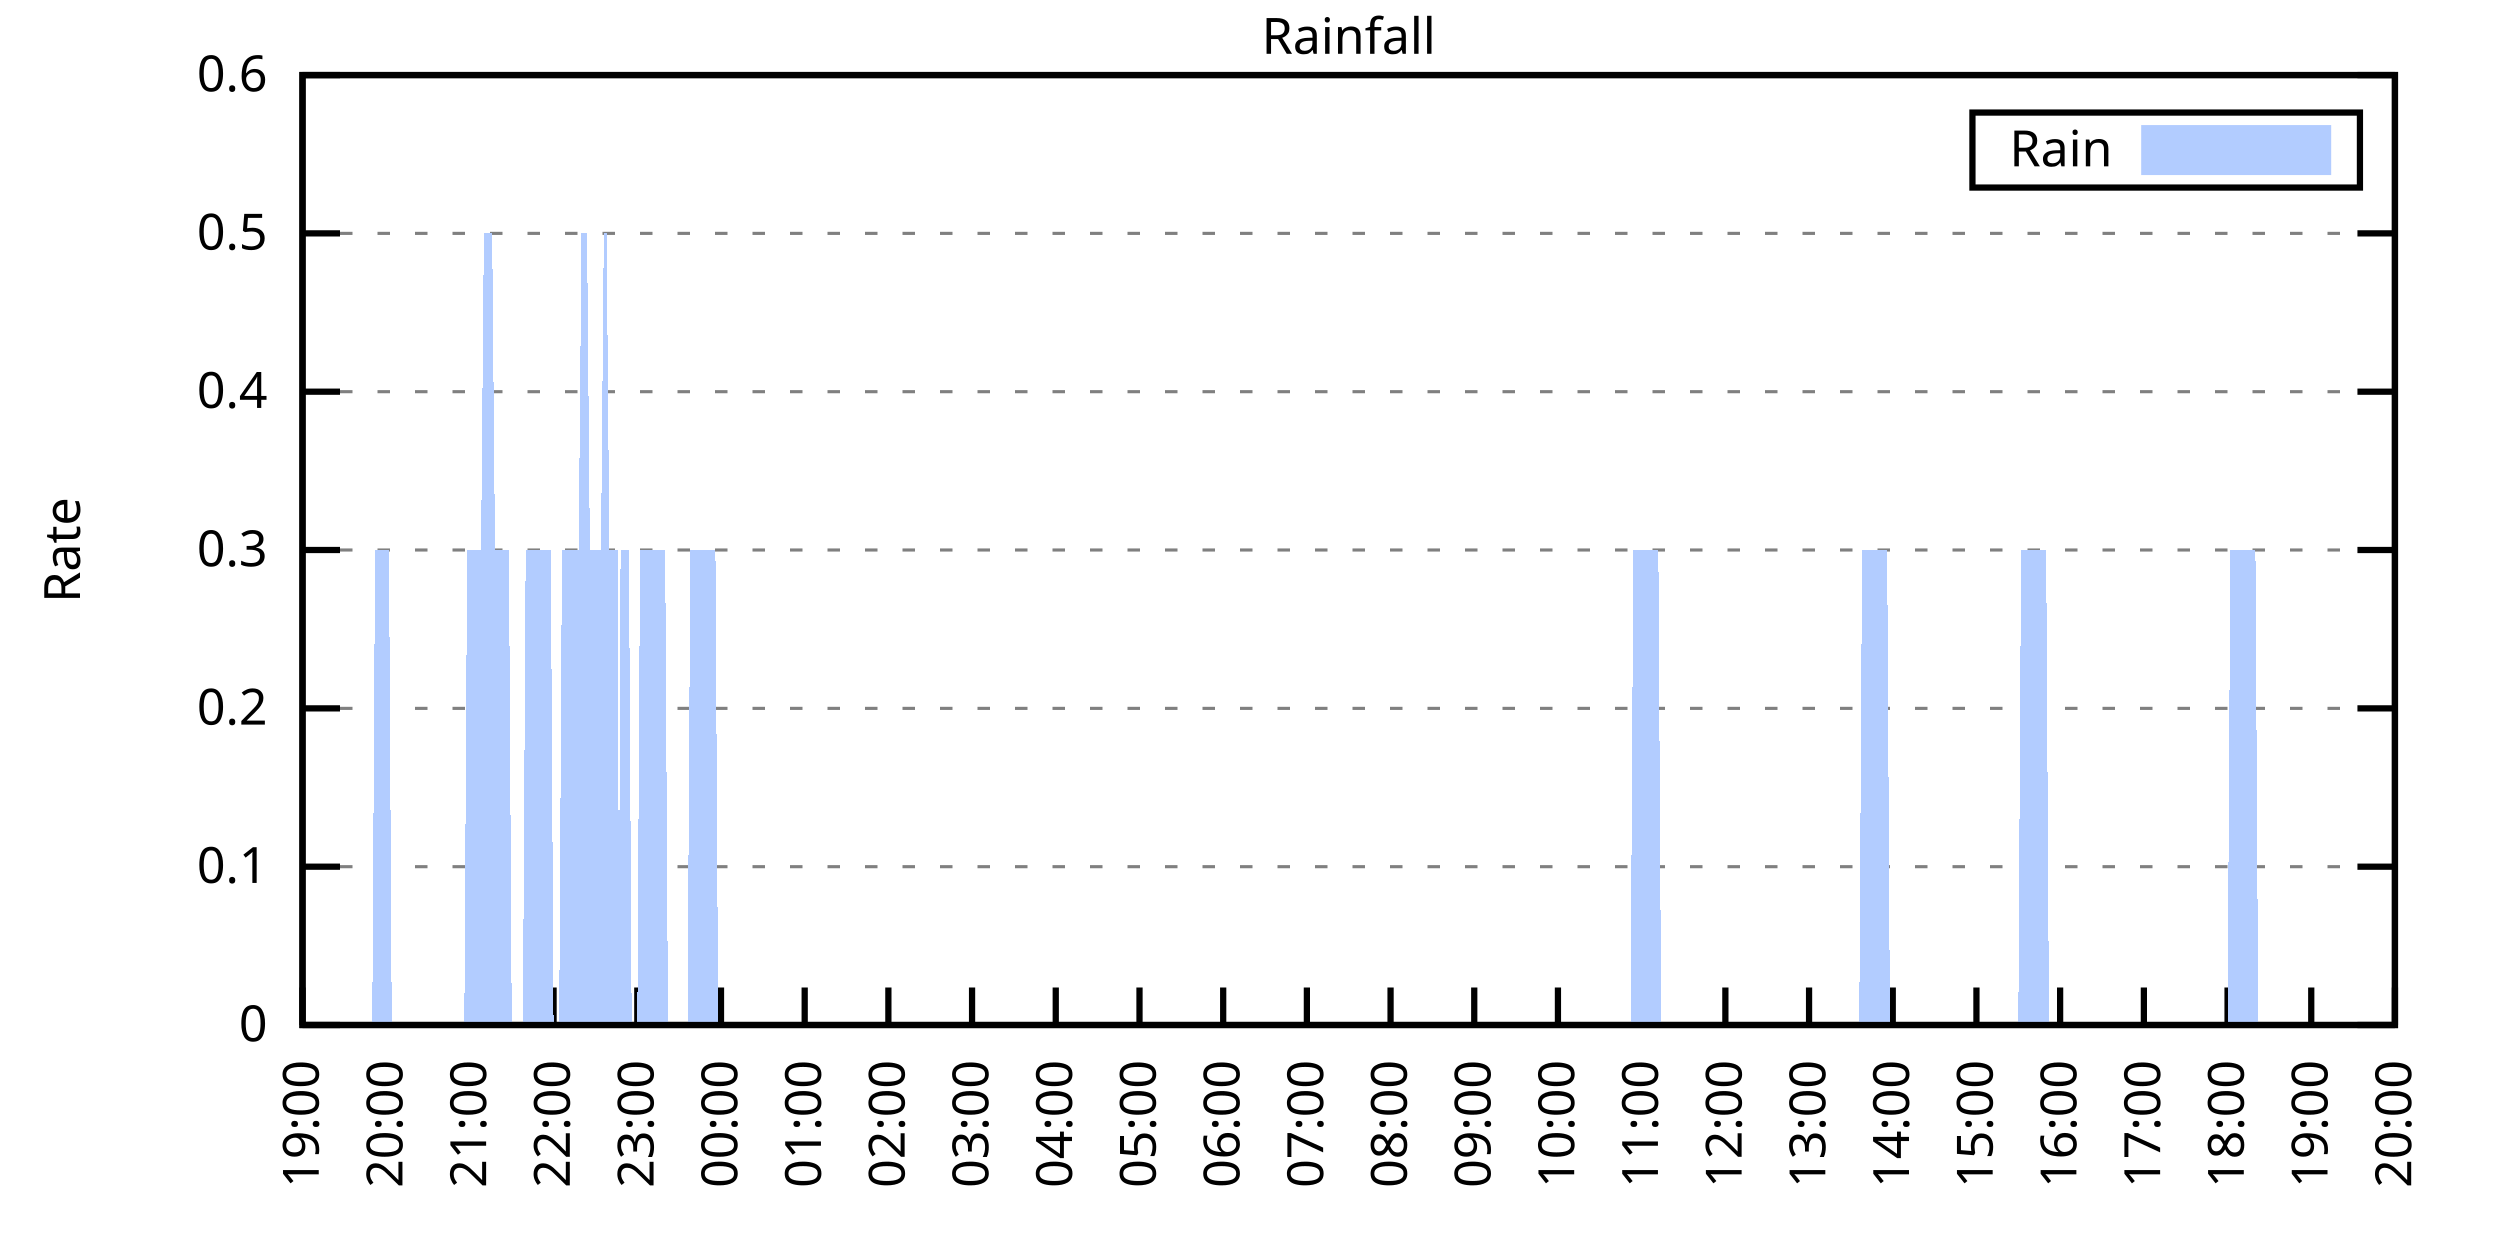
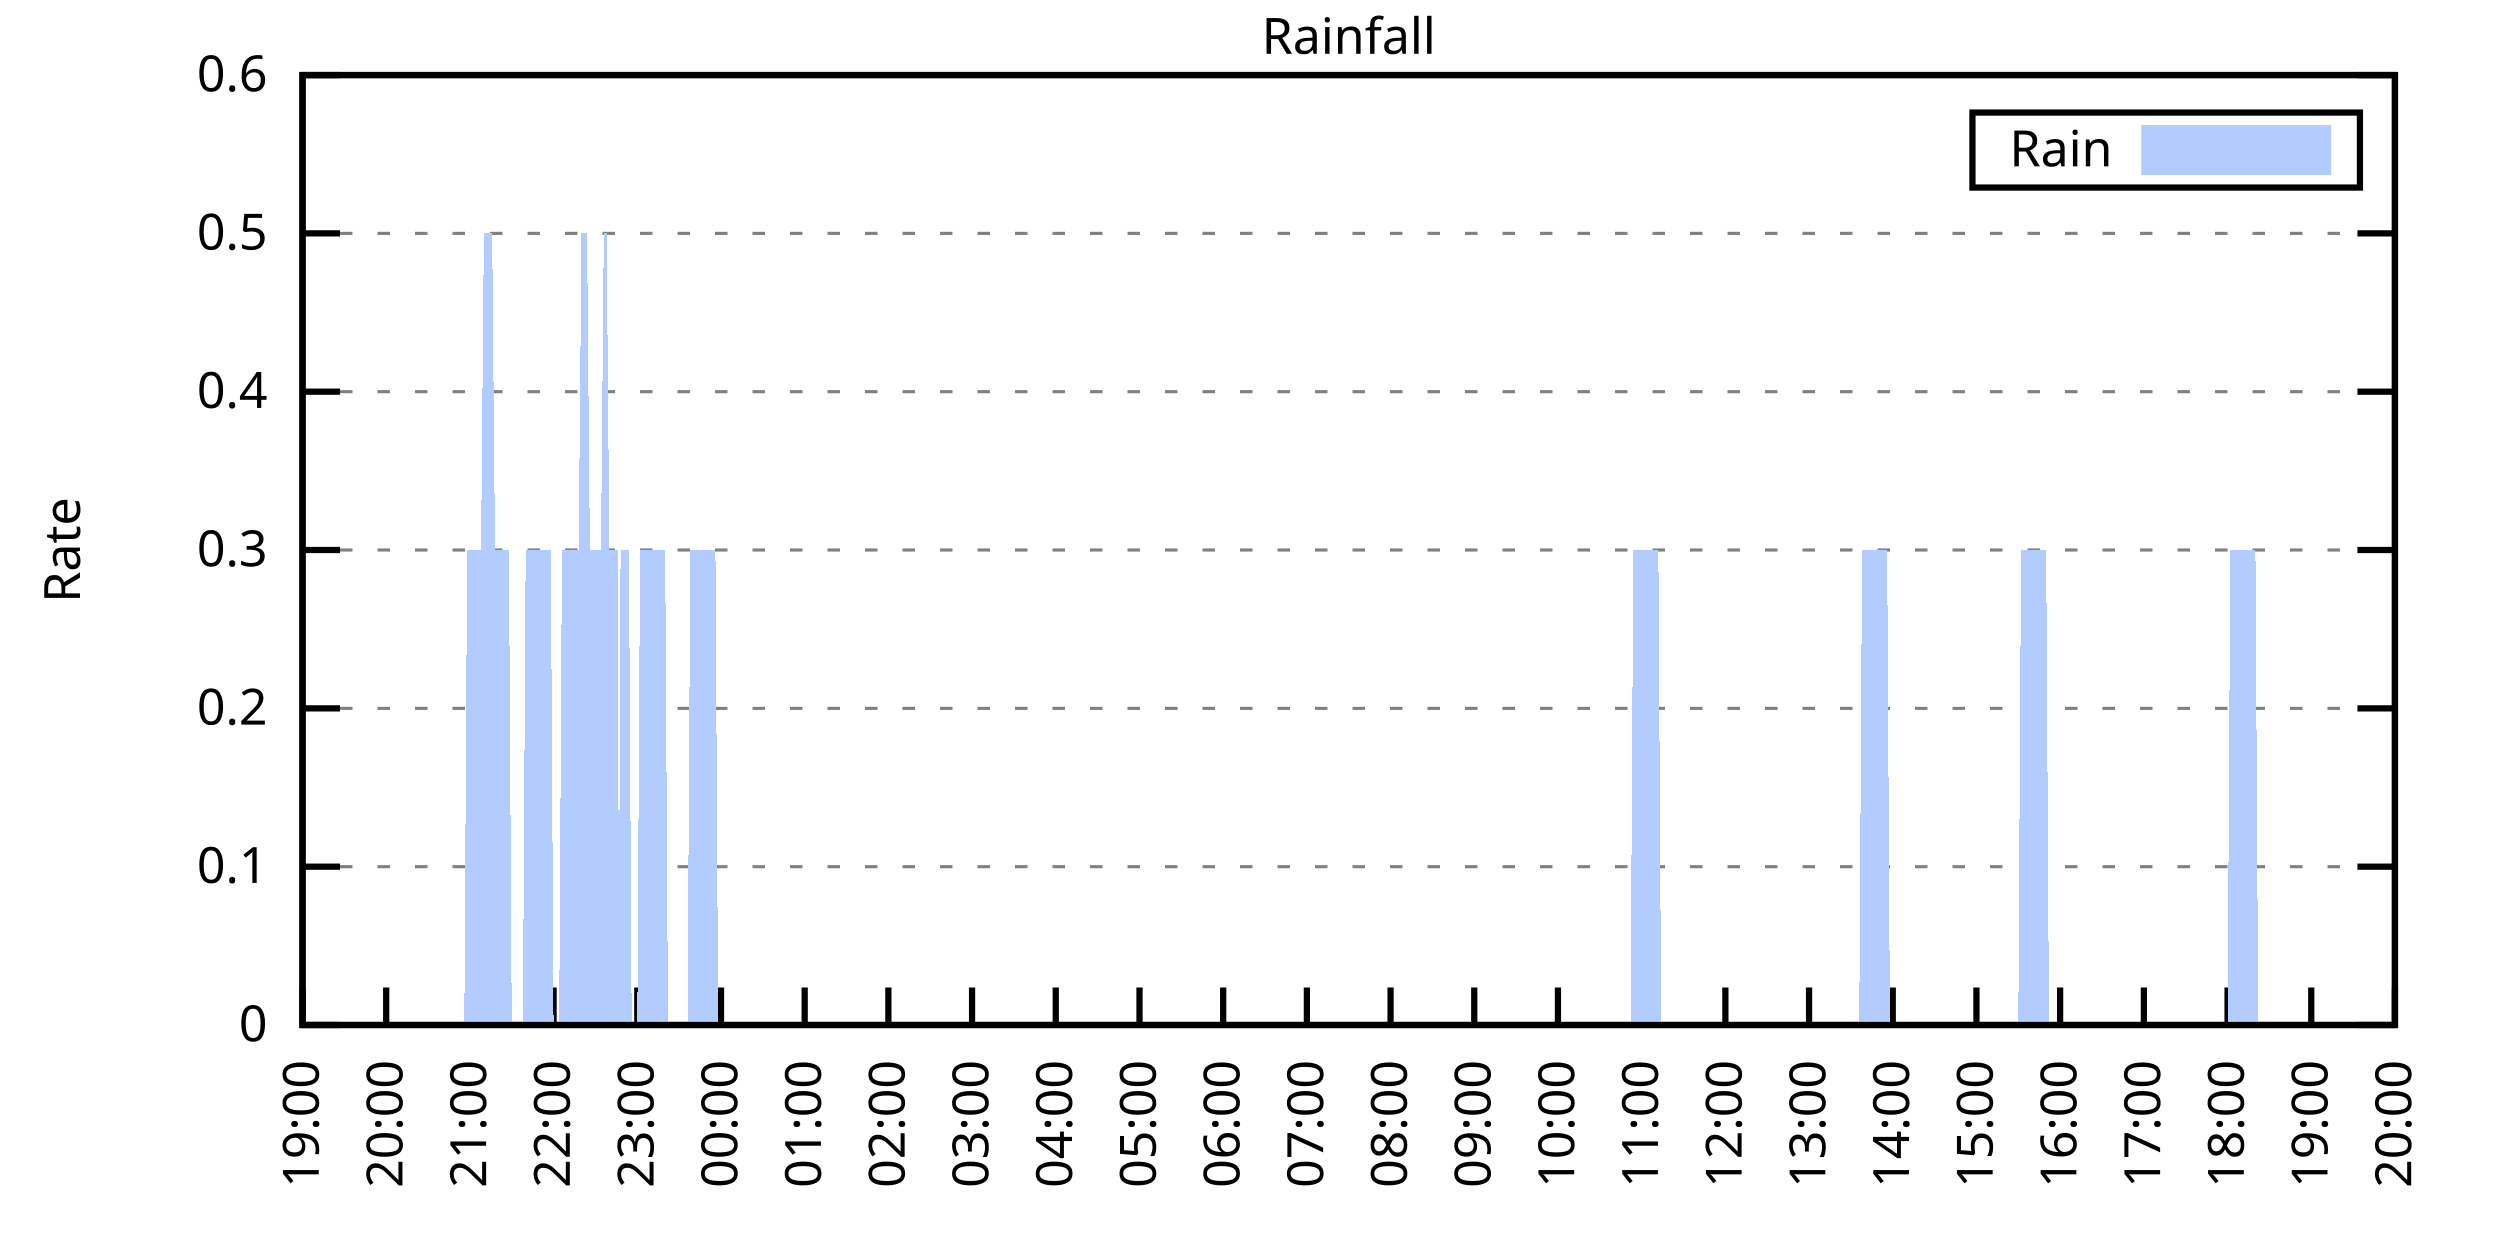
<svg xmlns="http://www.w3.org/2000/svg" xmlns:xlink="http://www.w3.org/1999/xlink" width="400" height="200" viewBox="0 0 400 200">
  <g id="gnuplot_canvas">
    <rect x="0" y="0" width="400" height="200" fill="none" />
    <defs>
      <circle id="gpDot" r="0.5" stroke-width="0.5" stroke="currentColor" />
      <path id="gpPt0" stroke-width="0.333" stroke="currentColor" d="M-1,0 h2 M0,-1 v2" />
      <path id="gpPt1" stroke-width="0.333" stroke="currentColor" d="M-1,-1 L1,1 M1,-1 L-1,1" />
      <path id="gpPt2" stroke-width="0.333" stroke="currentColor" d="M-1,0 L1,0 M0,-1 L0,1 M-1,-1 L1,1 M-1,1 L1,-1" />
      <rect id="gpPt3" stroke-width="0.333" stroke="currentColor" x="-1" y="-1" width="2" height="2" />
      <rect id="gpPt4" stroke-width="0.333" stroke="currentColor" fill="currentColor" x="-1" y="-1" width="2" height="2" />
      <circle id="gpPt5" stroke-width="0.333" stroke="currentColor" cx="0" cy="0" r="1" />
      <use xlink:href="#gpPt5" id="gpPt6" fill="currentColor" stroke="none" />
      <path id="gpPt7" stroke-width="0.333" stroke="currentColor" d="M0,-1.33 L-1.33,0.67 L1.33,0.67 z" />
      <use xlink:href="#gpPt7" id="gpPt8" fill="currentColor" stroke="none" />
      <use xlink:href="#gpPt7" id="gpPt9" stroke="currentColor" transform="rotate(180)" />
      <use xlink:href="#gpPt9" id="gpPt10" fill="currentColor" stroke="none" />
      <use xlink:href="#gpPt3" id="gpPt11" stroke="currentColor" transform="rotate(45)" />
      <use xlink:href="#gpPt11" id="gpPt12" fill="currentColor" stroke="none" />
      <path id="gpPt13" stroke-width="0.333" stroke="currentColor" d="M0,1.330 L1.265,0.411 L0.782,-1.067 L-0.782,-1.076 L-1.265,0.411 z" />
      <use xlink:href="#gpPt13" id="gpPt14" fill="currentColor" stroke="none" />
      <filter id="textbox" filterUnits="objectBoundingBox" x="0" y="0" height="1" width="1">
        <feFlood flood-color="white" flood-opacity="1" result="bgnd" />
        <feComposite in="SourceGraphic" in2="bgnd" operator="atop" />
      </filter>
      <filter id="greybox" filterUnits="objectBoundingBox" x="0" y="0" height="1" width="1">
        <feFlood flood-color="lightgrey" flood-opacity="1" result="grey" />
        <feComposite in="SourceGraphic" in2="grey" operator="atop" />
      </filter>
    </defs>
    <g fill="none" color="white" stroke="currentColor" stroke-width="1.00" stroke-linecap="butt" stroke-linejoin="miter">
</g>
    <g fill="none" color="black" stroke="currentColor" stroke-width="1.00" stroke-linecap="butt" stroke-linejoin="miter">
      <g stroke="none" shape-rendering="crispEdges">
        <polygon fill="rgb(255, 255, 255)" points="48.40,164.00 383.18,164.00 383.18,12.02 48.40,12.02 " />
      </g>
    </g>
    <g fill="none" color="black" stroke="currentColor" stroke-width="1.00" stroke-linecap="butt" stroke-linejoin="miter">
</g>
    <g fill="none" color="black" stroke="black" stroke-width="0.50" stroke-linecap="butt" stroke-linejoin="miter">
</g>
    <g fill="none" color="gray" stroke="currentColor" stroke-width="0.50" stroke-linecap="butt" stroke-linejoin="miter">
      <path stroke="gray" stroke-dasharray="2,4" class="gridline" d="M48.40,164.00 L383.19,164.00  " />
    </g>
    <g fill="none" color="gray" stroke="gray" stroke-width="1.00" stroke-linecap="butt" stroke-linejoin="miter">
</g>
    <g fill="none" color="black" stroke="currentColor" stroke-width="1.00" stroke-linecap="butt" stroke-linejoin="miter">
      <path stroke="black" d="M48.40,164.00 L54.40,164.00 M383.19,164.00 L377.19,164.00  " />
      <g transform="translate(42.80,166.60)" stroke="none" fill="black" font-family="Sans" font-size="8.00" text-anchor="end">
        <text>
          <tspan font-family="Sans"> 0</tspan>
        </text>
      </g>
    </g>
    <g fill="none" color="black" stroke="currentColor" stroke-width="1.00" stroke-linecap="butt" stroke-linejoin="miter">
</g>
    <g fill="none" color="black" stroke="black" stroke-width="0.50" stroke-linecap="butt" stroke-linejoin="miter">
</g>
    <g fill="none" color="gray" stroke="currentColor" stroke-width="0.50" stroke-linecap="butt" stroke-linejoin="miter">
      <path stroke="gray" stroke-dasharray="2,4" class="gridline" d="M48.40,138.67 L383.19,138.67  " />
    </g>
    <g fill="none" color="gray" stroke="gray" stroke-width="1.00" stroke-linecap="butt" stroke-linejoin="miter">
</g>
    <g fill="none" color="black" stroke="currentColor" stroke-width="1.00" stroke-linecap="butt" stroke-linejoin="miter">
      <path stroke="black" d="M48.40,138.67 L54.40,138.67 M383.19,138.67 L377.19,138.67  " />
      <g transform="translate(42.80,141.27)" stroke="none" fill="black" font-family="Sans" font-size="8.00" text-anchor="end">
        <text>
          <tspan font-family="Sans"> 0.1</tspan>
        </text>
      </g>
    </g>
    <g fill="none" color="black" stroke="currentColor" stroke-width="1.00" stroke-linecap="butt" stroke-linejoin="miter">
</g>
    <g fill="none" color="black" stroke="black" stroke-width="0.50" stroke-linecap="butt" stroke-linejoin="miter">
</g>
    <g fill="none" color="gray" stroke="currentColor" stroke-width="0.50" stroke-linecap="butt" stroke-linejoin="miter">
      <path stroke="gray" stroke-dasharray="2,4" class="gridline" d="M48.40,113.34 L383.19,113.34  " />
    </g>
    <g fill="none" color="gray" stroke="gray" stroke-width="1.00" stroke-linecap="butt" stroke-linejoin="miter">
</g>
    <g fill="none" color="black" stroke="currentColor" stroke-width="1.00" stroke-linecap="butt" stroke-linejoin="miter">
      <path stroke="black" d="M48.40,113.34 L54.40,113.34 M383.19,113.34 L377.19,113.34  " />
      <g transform="translate(42.80,115.94)" stroke="none" fill="black" font-family="Sans" font-size="8.00" text-anchor="end">
        <text>
          <tspan font-family="Sans"> 0.2</tspan>
        </text>
      </g>
    </g>
    <g fill="none" color="black" stroke="currentColor" stroke-width="1.00" stroke-linecap="butt" stroke-linejoin="miter">
</g>
    <g fill="none" color="black" stroke="black" stroke-width="0.50" stroke-linecap="butt" stroke-linejoin="miter">
</g>
    <g fill="none" color="gray" stroke="currentColor" stroke-width="0.50" stroke-linecap="butt" stroke-linejoin="miter">
      <path stroke="gray" stroke-dasharray="2,4" class="gridline" d="M48.40,88.00 L383.19,88.00  " />
    </g>
    <g fill="none" color="gray" stroke="gray" stroke-width="1.00" stroke-linecap="butt" stroke-linejoin="miter">
</g>
    <g fill="none" color="black" stroke="currentColor" stroke-width="1.00" stroke-linecap="butt" stroke-linejoin="miter">
      <path stroke="black" d="M48.40,88.00 L54.40,88.00 M383.19,88.00 L377.19,88.00  " />
      <g transform="translate(42.80,90.60)" stroke="none" fill="black" font-family="Sans" font-size="8.00" text-anchor="end">
        <text>
          <tspan font-family="Sans"> 0.3</tspan>
        </text>
      </g>
    </g>
    <g fill="none" color="black" stroke="currentColor" stroke-width="1.00" stroke-linecap="butt" stroke-linejoin="miter">
</g>
    <g fill="none" color="black" stroke="black" stroke-width="0.50" stroke-linecap="butt" stroke-linejoin="miter">
</g>
    <g fill="none" color="gray" stroke="currentColor" stroke-width="0.50" stroke-linecap="butt" stroke-linejoin="miter">
      <path stroke="gray" stroke-dasharray="2,4" class="gridline" d="M48.40,62.67 L383.19,62.67  " />
    </g>
    <g fill="none" color="gray" stroke="gray" stroke-width="1.00" stroke-linecap="butt" stroke-linejoin="miter">
</g>
    <g fill="none" color="black" stroke="currentColor" stroke-width="1.00" stroke-linecap="butt" stroke-linejoin="miter">
      <path stroke="black" d="M48.40,62.67 L54.40,62.67 M383.19,62.67 L377.19,62.67  " />
      <g transform="translate(42.80,65.27)" stroke="none" fill="black" font-family="Sans" font-size="8.00" text-anchor="end">
        <text>
          <tspan font-family="Sans"> 0.4</tspan>
        </text>
      </g>
    </g>
    <g fill="none" color="black" stroke="currentColor" stroke-width="1.00" stroke-linecap="butt" stroke-linejoin="miter">
</g>
    <g fill="none" color="black" stroke="black" stroke-width="0.50" stroke-linecap="butt" stroke-linejoin="miter">
</g>
    <g fill="none" color="gray" stroke="currentColor" stroke-width="0.50" stroke-linecap="butt" stroke-linejoin="miter">
      <path stroke="gray" stroke-dasharray="2,4" class="gridline" d="M48.40,37.34 L383.19,37.34  " />
    </g>
    <g fill="none" color="gray" stroke="gray" stroke-width="1.00" stroke-linecap="butt" stroke-linejoin="miter">
</g>
    <g fill="none" color="black" stroke="currentColor" stroke-width="1.00" stroke-linecap="butt" stroke-linejoin="miter">
      <path stroke="black" d="M48.40,37.34 L54.40,37.34 M383.19,37.34 L377.19,37.34  " />
      <g transform="translate(42.80,39.94)" stroke="none" fill="black" font-family="Sans" font-size="8.00" text-anchor="end">
        <text>
          <tspan font-family="Sans"> 0.5</tspan>
        </text>
      </g>
    </g>
    <g fill="none" color="black" stroke="currentColor" stroke-width="1.00" stroke-linecap="butt" stroke-linejoin="miter">
</g>
    <g fill="none" color="black" stroke="black" stroke-width="0.50" stroke-linecap="butt" stroke-linejoin="miter">
</g>
    <g fill="none" color="gray" stroke="currentColor" stroke-width="0.50" stroke-linecap="butt" stroke-linejoin="miter">
      <path stroke="gray" stroke-dasharray="2,4" class="gridline" d="M48.40,12.01 L383.19,12.01  " />
    </g>
    <g fill="none" color="gray" stroke="gray" stroke-width="1.00" stroke-linecap="butt" stroke-linejoin="miter">
</g>
    <g fill="none" color="black" stroke="currentColor" stroke-width="1.00" stroke-linecap="butt" stroke-linejoin="miter">
      <path stroke="black" d="M48.40,12.01 L54.40,12.01 M383.19,12.01 L377.19,12.01  " />
      <g transform="translate(42.80,14.61)" stroke="none" fill="black" font-family="Sans" font-size="8.00" text-anchor="end">
        <text>
          <tspan font-family="Sans"> 0.6</tspan>
        </text>
      </g>
    </g>
    <g fill="none" color="black" stroke="currentColor" stroke-width="1.00" stroke-linecap="butt" stroke-linejoin="miter">
      <path stroke="black" d="M48.40,164.00 L48.40,158.00  " />
      <g transform="translate(51.00,169.60) rotate(270.00)" stroke="none" fill="black" font-family="Sans" font-size="8.00" text-anchor="end">
        <text>
          <tspan font-family="Sans">19:00</tspan>
        </text>
      </g>
    </g>
    <g fill="none" color="black" stroke="currentColor" stroke-width="1.00" stroke-linecap="butt" stroke-linejoin="miter">
      <path stroke="black" d="M61.79,164.00 L61.79,158.00  " />
      <g transform="translate(64.39,169.60) rotate(270.00)" stroke="none" fill="black" font-family="Sans" font-size="8.00" text-anchor="end">
        <text>
          <tspan font-family="Sans">20:00</tspan>
        </text>
      </g>
    </g>
    <g fill="none" color="black" stroke="currentColor" stroke-width="1.00" stroke-linecap="butt" stroke-linejoin="miter">
      <path stroke="black" d="M75.18,164.00 L75.18,158.00  " />
      <g transform="translate(77.78,169.60) rotate(270.00)" stroke="none" fill="black" font-family="Sans" font-size="8.00" text-anchor="end">
        <text>
          <tspan font-family="Sans">21:00</tspan>
        </text>
      </g>
    </g>
    <g fill="none" color="black" stroke="currentColor" stroke-width="1.00" stroke-linecap="butt" stroke-linejoin="miter">
      <path stroke="black" d="M88.57,164.00 L88.57,158.00  " />
      <g transform="translate(91.17,169.60) rotate(270.00)" stroke="none" fill="black" font-family="Sans" font-size="8.00" text-anchor="end">
        <text>
          <tspan font-family="Sans">22:00</tspan>
        </text>
      </g>
    </g>
    <g fill="none" color="black" stroke="currentColor" stroke-width="1.00" stroke-linecap="butt" stroke-linejoin="miter">
      <path stroke="black" d="M101.97,164.00 L101.97,158.00  " />
      <g transform="translate(104.57,169.60) rotate(270.00)" stroke="none" fill="black" font-family="Sans" font-size="8.00" text-anchor="end">
        <text>
          <tspan font-family="Sans">23:00</tspan>
        </text>
      </g>
    </g>
    <g fill="none" color="black" stroke="currentColor" stroke-width="1.00" stroke-linecap="butt" stroke-linejoin="miter">
      <path stroke="black" d="M115.36,164.00 L115.36,158.00  " />
      <g transform="translate(117.96,169.60) rotate(270.00)" stroke="none" fill="black" font-family="Sans" font-size="8.00" text-anchor="end">
        <text>
          <tspan font-family="Sans">00:00</tspan>
        </text>
      </g>
    </g>
    <g fill="none" color="black" stroke="currentColor" stroke-width="1.00" stroke-linecap="butt" stroke-linejoin="miter">
      <path stroke="black" d="M128.75,164.00 L128.75,158.00  " />
      <g transform="translate(131.35,169.60) rotate(270.00)" stroke="none" fill="black" font-family="Sans" font-size="8.00" text-anchor="end">
        <text>
          <tspan font-family="Sans">01:00</tspan>
        </text>
      </g>
    </g>
    <g fill="none" color="black" stroke="currentColor" stroke-width="1.00" stroke-linecap="butt" stroke-linejoin="miter">
      <path stroke="black" d="M142.14,164.00 L142.14,158.00  " />
      <g transform="translate(144.74,169.60) rotate(270.00)" stroke="none" fill="black" font-family="Sans" font-size="8.00" text-anchor="end">
        <text>
          <tspan font-family="Sans">02:00</tspan>
        </text>
      </g>
    </g>
    <g fill="none" color="black" stroke="currentColor" stroke-width="1.00" stroke-linecap="butt" stroke-linejoin="miter">
      <path stroke="black" d="M155.53,164.00 L155.53,158.00  " />
      <g transform="translate(158.13,169.60) rotate(270.00)" stroke="none" fill="black" font-family="Sans" font-size="8.00" text-anchor="end">
        <text>
          <tspan font-family="Sans">03:00</tspan>
        </text>
      </g>
    </g>
    <g fill="none" color="black" stroke="currentColor" stroke-width="1.00" stroke-linecap="butt" stroke-linejoin="miter">
      <path stroke="black" d="M168.92,164.00 L168.92,158.00  " />
      <g transform="translate(171.52,169.60) rotate(270.00)" stroke="none" fill="black" font-family="Sans" font-size="8.00" text-anchor="end">
        <text>
          <tspan font-family="Sans">04:00</tspan>
        </text>
      </g>
    </g>
    <g fill="none" color="black" stroke="currentColor" stroke-width="1.00" stroke-linecap="butt" stroke-linejoin="miter">
      <path stroke="black" d="M182.32,164.00 L182.32,158.00  " />
      <g transform="translate(184.92,169.60) rotate(270.00)" stroke="none" fill="black" font-family="Sans" font-size="8.00" text-anchor="end">
        <text>
          <tspan font-family="Sans">05:00</tspan>
        </text>
      </g>
    </g>
    <g fill="none" color="black" stroke="currentColor" stroke-width="1.00" stroke-linecap="butt" stroke-linejoin="miter">
      <path stroke="black" d="M195.71,164.00 L195.71,158.00  " />
      <g transform="translate(198.31,169.60) rotate(270.00)" stroke="none" fill="black" font-family="Sans" font-size="8.00" text-anchor="end">
        <text>
          <tspan font-family="Sans">06:00</tspan>
        </text>
      </g>
    </g>
    <g fill="none" color="black" stroke="currentColor" stroke-width="1.00" stroke-linecap="butt" stroke-linejoin="miter">
      <path stroke="black" d="M209.10,164.00 L209.10,158.00  " />
      <g transform="translate(211.70,169.60) rotate(270.00)" stroke="none" fill="black" font-family="Sans" font-size="8.00" text-anchor="end">
        <text>
          <tspan font-family="Sans">07:00</tspan>
        </text>
      </g>
    </g>
    <g fill="none" color="black" stroke="currentColor" stroke-width="1.00" stroke-linecap="butt" stroke-linejoin="miter">
      <path stroke="black" d="M222.49,164.00 L222.49,158.00  " />
      <g transform="translate(225.09,169.60) rotate(270.00)" stroke="none" fill="black" font-family="Sans" font-size="8.00" text-anchor="end">
        <text>
          <tspan font-family="Sans">08:00</tspan>
        </text>
      </g>
    </g>
    <g fill="none" color="black" stroke="currentColor" stroke-width="1.00" stroke-linecap="butt" stroke-linejoin="miter">
      <path stroke="black" d="M235.88,164.00 L235.88,158.00  " />
      <g transform="translate(238.48,169.60) rotate(270.00)" stroke="none" fill="black" font-family="Sans" font-size="8.00" text-anchor="end">
        <text>
          <tspan font-family="Sans">09:00</tspan>
        </text>
      </g>
    </g>
    <g fill="none" color="black" stroke="currentColor" stroke-width="1.00" stroke-linecap="butt" stroke-linejoin="miter">
      <path stroke="black" d="M249.27,164.00 L249.27,158.00  " />
      <g transform="translate(251.87,169.60) rotate(270.00)" stroke="none" fill="black" font-family="Sans" font-size="8.00" text-anchor="end">
        <text>
          <tspan font-family="Sans">10:00</tspan>
        </text>
      </g>
    </g>
    <g fill="none" color="black" stroke="currentColor" stroke-width="1.00" stroke-linecap="butt" stroke-linejoin="miter">
      <path stroke="black" d="M262.67,164.00 L262.67,158.00  " />
      <g transform="translate(265.27,169.60) rotate(270.00)" stroke="none" fill="black" font-family="Sans" font-size="8.00" text-anchor="end">
        <text>
          <tspan font-family="Sans">11:00</tspan>
        </text>
      </g>
    </g>
    <g fill="none" color="black" stroke="currentColor" stroke-width="1.00" stroke-linecap="butt" stroke-linejoin="miter">
      <path stroke="black" d="M276.06,164.00 L276.06,158.00  " />
      <g transform="translate(278.66,169.60) rotate(270.00)" stroke="none" fill="black" font-family="Sans" font-size="8.00" text-anchor="end">
        <text>
          <tspan font-family="Sans">12:00</tspan>
        </text>
      </g>
    </g>
    <g fill="none" color="black" stroke="currentColor" stroke-width="1.00" stroke-linecap="butt" stroke-linejoin="miter">
      <path stroke="black" d="M289.45,164.00 L289.45,158.00  " />
      <g transform="translate(292.05,169.60) rotate(270.00)" stroke="none" fill="black" font-family="Sans" font-size="8.00" text-anchor="end">
        <text>
          <tspan font-family="Sans">13:00</tspan>
        </text>
      </g>
    </g>
    <g fill="none" color="black" stroke="currentColor" stroke-width="1.00" stroke-linecap="butt" stroke-linejoin="miter">
      <path stroke="black" d="M302.84,164.00 L302.84,158.00  " />
      <g transform="translate(305.44,169.60) rotate(270.00)" stroke="none" fill="black" font-family="Sans" font-size="8.00" text-anchor="end">
        <text>
          <tspan font-family="Sans">14:00</tspan>
        </text>
      </g>
    </g>
    <g fill="none" color="black" stroke="currentColor" stroke-width="1.00" stroke-linecap="butt" stroke-linejoin="miter">
      <path stroke="black" d="M316.23,164.00 L316.23,158.00  " />
      <g transform="translate(318.83,169.60) rotate(270.00)" stroke="none" fill="black" font-family="Sans" font-size="8.00" text-anchor="end">
        <text>
          <tspan font-family="Sans">15:00</tspan>
        </text>
      </g>
    </g>
    <g fill="none" color="black" stroke="currentColor" stroke-width="1.00" stroke-linecap="butt" stroke-linejoin="miter">
      <path stroke="black" d="M329.62,164.00 L329.62,158.00  " />
      <g transform="translate(332.22,169.60) rotate(270.00)" stroke="none" fill="black" font-family="Sans" font-size="8.00" text-anchor="end">
        <text>
          <tspan font-family="Sans">16:00</tspan>
        </text>
      </g>
    </g>
    <g fill="none" color="black" stroke="currentColor" stroke-width="1.00" stroke-linecap="butt" stroke-linejoin="miter">
      <path stroke="black" d="M343.02,164.00 L343.02,158.00  " />
      <g transform="translate(345.62,169.60) rotate(270.00)" stroke="none" fill="black" font-family="Sans" font-size="8.00" text-anchor="end">
        <text>
          <tspan font-family="Sans">17:00</tspan>
        </text>
      </g>
    </g>
    <g fill="none" color="black" stroke="currentColor" stroke-width="1.00" stroke-linecap="butt" stroke-linejoin="miter">
      <path stroke="black" d="M356.41,164.00 L356.41,158.00  " />
      <g transform="translate(359.01,169.60) rotate(270.00)" stroke="none" fill="black" font-family="Sans" font-size="8.00" text-anchor="end">
        <text>
          <tspan font-family="Sans">18:00</tspan>
        </text>
      </g>
    </g>
    <g fill="none" color="black" stroke="currentColor" stroke-width="1.00" stroke-linecap="butt" stroke-linejoin="miter">
      <path stroke="black" d="M369.80,164.00 L369.80,158.00  " />
      <g transform="translate(372.40,169.60) rotate(270.00)" stroke="none" fill="black" font-family="Sans" font-size="8.00" text-anchor="end">
        <text>
          <tspan font-family="Sans">19:00</tspan>
        </text>
      </g>
    </g>
    <g fill="none" color="black" stroke="currentColor" stroke-width="1.00" stroke-linecap="butt" stroke-linejoin="miter">
      <path stroke="black" d="M383.19,164.00 L383.19,158.00  " />
      <g transform="translate(385.79,169.60) rotate(270.00)" stroke="none" fill="black" font-family="Sans" font-size="8.00" text-anchor="end">
        <text>
          <tspan font-family="Sans">20:00</tspan>
        </text>
      </g>
    </g>
    <g fill="none" color="black" stroke="currentColor" stroke-width="1.00" stroke-linecap="butt" stroke-linejoin="miter">
</g>
    <g fill="none" color="black" stroke="currentColor" stroke-width="1.00" stroke-linecap="butt" stroke-linejoin="miter">
      <path stroke="black" d="M48.40,12.01 L48.40,164.00 L383.19,164.00 L383.19,12.01 L48.40,12.01 Z  " />
    </g>
    <g fill="none" color="black" stroke="currentColor" stroke-width="1.00" stroke-linecap="butt" stroke-linejoin="miter">
</g>
    <g fill="none" color="black" stroke="currentColor" stroke-width="1.00" stroke-linecap="butt" stroke-linejoin="miter">
      <path stroke="black" d="M315.59,30.01 L315.59,18.01 L377.59,18.01 L377.59,30.01 L315.59,30.01 Z  " />
    </g>
    <g id="Rainfall_plot_1">
      <g fill="none" color="white" stroke="black" stroke-width="2.00" stroke-linecap="butt" stroke-linejoin="miter">
</g>
      <g fill="none" color="black" stroke="currentColor" stroke-width="2.00" stroke-linecap="butt" stroke-linejoin="miter">
        <g transform="translate(337.99,26.61)" stroke="none" fill="black" font-family="Sans" font-size="8.00" text-anchor="end">
          <text>
            <tspan font-family="Sans">Rain</tspan>
          </text>
        </g>
      </g>
      <g fill="none" color="black" stroke="currentColor" stroke-width="2.00" stroke-linecap="butt" stroke-linejoin="miter">
        <g stroke="none" shape-rendering="crispEdges">
          <polygon fill="rgb(178, 204, 255)" points="343.59,27.01 371.99,27.01 371.99,21.01 343.59,21.01 " />
        </g>
        <path stroke="rgb(178, 204, 255)" d="M343.59,27.01 L371.99,27.01 L371.99,21.01 L343.59,21.01 L343.59,27.01 Z  " />
      </g>
      <g fill="none" color="black" stroke="currentColor" stroke-width="2.00" stroke-linecap="butt" stroke-linejoin="miter">
        <g stroke="none" shape-rendering="crispEdges">
-           <polygon fill="rgb(178, 204, 255)" points="55.54,164.00 55.99,164.00 56.43,164.00 56.88,164.00 57.33,164.00 57.77,164.00 58.22,164.00 58.67,164.00 59.11,164.00 59.56,164.00 60.01,88.00 60.45,88.00 60.90,88.00 61.35,88.00 61.79,88.00 62.24,88.00 62.68,164.00 63.13,164.00 63.58,164.00 64.02,164.00 64.47,164.00 64.92,164.00 65.36,164.00 65.81,164.00 66.26,164.00 66.70,164.00 67.15,164.00 67.59,164.00 68.04,164.00 68.49,164.00 68.93,164.00 69.38,164.00 69.83,164.00 70.27,164.00 70.72,164.00 71.17,164.00 71.61,164.00 72.06,164.00 72.50,164.00 72.95,164.00 73.40,164.00 73.84,164.00 74.29,164.00 74.74,88.00 75.18,88.00 75.63,88.00 76.08,88.00 76.52,88.00 76.97,88.00 77.42,37.34 77.86,37.34 78.31,37.34 78.75,37.34 79.20,88.00 79.65,88.00 80.09,88.00 80.54,88.00 80.99,88.00 81.43,88.00 81.88,164.00 82.33,164.00 82.77,164.00 83.22,164.00 83.66,164.00 84.11,88.00 84.56,88.00 85.00,88.00 85.45,88.00 85.90,88.00 86.34,88.00 86.79,88.00 87.24,88.00 87.68,88.00 88.13,88.00 88.57,164.00 89.02,164.00 89.47,164.00 89.91,88.00 90.36,88.00 90.81,88.00 91.25,88.00 91.70,88.00 92.15,88.00 92.59,88.00 93.04,37.34 93.49,37.34 93.93,37.34 94.38,88.00 94.82,88.00 95.27,88.00 95.72,88.00 96.16,88.00 96.61,37.34 97.06,37.34 97.50,88.00 97.95,88.00 98.40,88.00 98.84,88.00 99.06,164.00 99.29,88.00 99.73,88.00 100.18,88.00 100.63,88.00 101.07,164.00 101.52,164.00 101.97,164.00 102.41,88.00 102.86,88.00 103.31,88.00 103.75,88.00 104.20,88.00 104.64,88.00 105.09,88.00 105.54,88.00 105.98,88.00 106.43,88.00 106.88,164.00 107.32,164.00 107.77,164.00 108.22,164.00 108.66,164.00 109.11,164.00 109.55,164.00 110.00,164.00 110.45,88.00 110.89,88.00 111.34,88.00 111.79,88.00 112.23,88.00 112.68,88.00 113.13,88.00 113.57,88.00 114.02,88.00 114.47,88.00 114.91,164.00 115.36,164.00 115.80,164.00 116.25,164.00 116.70,164.00 117.14,164.00 117.59,164.00 118.04,164.00 118.48,164.00 118.93,164.00 119.38,164.00 119.82,164.00 120.27,164.00 120.71,164.00 121.16,164.00 121.61,164.00 122.05,164.00 122.50,164.00 122.95,164.00 123.39,164.00 123.84,164.00 124.29,164.00 124.73,164.00 125.18,164.00 125.62,164.00 126.07,164.00 126.52,164.00 126.96,164.00 127.41,164.00 127.86,164.00 128.30,164.00 128.75,164.00 129.20,164.00 129.64,164.00 130.09,164.00 130.54,164.00 130.98,164.00 131.43,164.00 131.87,164.00 132.32,164.00 132.77,164.00 133.21,164.00 133.66,164.00 134.11,164.00 134.55,164.00 135.00,164.00 135.45,164.00 135.89,164.00 136.34,164.00 136.78,164.00 137.23,164.00 137.68,164.00 138.12,164.00 138.57,164.00 139.02,164.00 139.46,164.00 139.91,164.00 140.36,164.00 140.80,164.00 141.25,164.00 141.69,164.00 142.14,164.00 142.59,164.00 143.03,164.00 143.48,164.00 143.93,164.00 144.37,164.00 144.82,164.00 145.27,164.00 145.71,164.00 146.16,164.00 146.61,164.00 147.05,164.00 147.50,164.00 147.94,164.00 148.39,164.00 148.84,164.00 149.28,164.00 149.73,164.00 150.18,164.00 150.62,164.00 151.07,164.00 151.52,164.00 151.96,164.00 152.41,164.00 152.85,164.00 153.30,164.00 153.75,164.00 154.19,164.00 154.64,164.00 155.09,164.00 155.53,164.00 155.98,164.00 156.43,164.00 156.87,164.00 157.32,164.00 157.76,164.00 158.21,164.00 158.66,164.00 159.10,164.00 159.55,164.00 160.00,164.00 160.44,164.00 160.89,164.00 161.34,164.00 161.78,164.00 162.23,164.00 162.67,164.00 163.12,164.00 163.57,164.00 164.01,164.00 164.46,164.00 164.91,164.00 165.35,164.00 165.80,164.00 166.25,164.00 166.69,164.00 167.14,164.00 167.59,164.00 168.03,164.00 168.48,164.00 168.92,164.00 169.37,164.00 169.82,164.00 170.26,164.00 170.71,164.00 171.16,164.00 171.60,164.00 172.05,164.00 172.50,164.00 172.94,164.00 173.39,164.00 173.83,164.00 174.28,164.00 174.73,164.00 175.17,164.00 175.62,164.00 176.07,164.00 176.51,164.00 176.96,164.00 177.41,164.00 177.85,164.00 178.30,164.00 178.74,164.00 179.19,164.00 179.64,164.00 180.08,164.00 180.53,164.00 180.98,164.00 181.42,164.00 181.87,164.00 182.32,164.00 182.76,164.00 183.21,164.00 183.66,164.00 184.10,164.00 184.55,164.00 184.99,164.00 185.44,164.00 185.89,164.00 186.33,164.00 186.78,164.00 187.23,164.00 187.67,164.00 188.12,164.00 188.57,164.00 189.01,164.00 189.46,164.00 189.90,164.00 190.35,164.00 190.80,164.00 191.24,164.00 191.69,164.00 192.14,164.00 192.58,164.00 193.03,164.00 193.48,164.00 193.92,164.00 194.37,164.00 194.81,164.00 195.26,164.00 195.71,164.00 196.15,164.00 196.60,164.00 197.05,164.00 197.49,164.00 197.94,164.00 198.39,164.00 198.83,164.00 199.28,164.00 199.73,164.00 200.17,164.00 200.62,164.00 201.06,164.00 201.51,164.00 201.96,164.00 202.40,164.00 202.85,164.00 203.30,164.00 203.74,164.00 204.19,164.00 204.64,164.00 205.08,164.00 205.53,164.00 205.97,164.00 206.42,164.00 206.87,164.00 207.31,164.00 207.76,164.00 208.21,164.00 208.65,164.00 209.10,164.00 209.55,164.00 209.99,164.00 210.44,164.00 210.88,164.00 211.33,164.00 211.78,164.00 212.22,164.00 212.67,164.00 213.12,164.00 213.56,164.00 214.01,164.00 214.46,164.00 214.90,164.00 215.35,164.00 215.80,164.00 216.24,164.00 216.69,164.00 217.13,164.00 217.58,164.00 218.03,164.00 218.47,164.00 218.92,164.00 219.37,164.00 219.81,164.00 220.26,164.00 220.71,164.00 221.15,164.00 221.60,164.00 222.04,164.00 222.49,164.00 222.94,164.00 223.38,164.00 223.83,164.00 224.28,164.00 224.72,164.00 225.17,164.00 225.62,164.00 226.06,164.00 226.51,164.00 226.95,164.00 227.40,164.00 227.85,164.00 228.29,164.00 228.74,164.00 229.19,164.00 229.63,164.00 230.08,164.00 230.53,164.00 230.97,164.00 231.42,164.00 231.86,164.00 232.31,164.00 232.76,164.00 233.20,164.00 233.65,164.00 234.10,164.00 234.54,164.00 234.99,164.00 235.44,164.00 235.88,164.00 236.33,164.00 236.78,164.00 237.22,164.00 237.67,164.00 238.11,164.00 238.56,164.00 239.01,164.00 239.45,164.00 239.90,164.00 240.35,164.00 240.79,164.00 241.24,164.00 241.69,164.00 242.13,164.00 242.58,164.00 243.02,164.00 243.47,164.00 243.92,164.00 244.36,164.00 244.81,164.00 245.26,164.00 245.70,164.00 246.15,164.00 246.60,164.00 247.04,164.00 247.49,164.00 247.93,164.00 248.38,164.00 248.83,164.00 249.27,164.00 249.72,164.00 250.17,164.00 250.61,164.00 251.06,164.00 251.51,164.00 251.95,164.00 252.40,164.00 252.85,164.00 253.29,164.00 253.74,164.00 254.18,164.00 254.63,164.00 255.08,164.00 255.52,164.00 255.97,164.00 256.42,164.00 256.86,164.00 257.31,164.00 257.76,164.00 258.20,164.00 258.65,164.00 259.09,164.00 259.54,164.00 259.99,164.00 260.43,164.00 260.88,164.00 261.33,88.00 261.77,88.00 262.22,88.00 262.67,88.00 263.11,88.00 263.56,88.00 264.00,88.00 264.45,88.00 264.90,88.00 265.34,88.00 265.79,164.00 266.24,164.00 266.68,164.00 267.13,164.00 267.58,164.00 268.02,164.00 268.47,164.00 268.92,164.00 269.36,164.00 269.81,164.00 270.25,164.00 270.70,164.00 271.15,164.00 271.59,164.00 272.04,164.00 272.49,164.00 272.93,164.00 273.38,164.00 273.83,164.00 274.27,164.00 274.72,164.00 275.16,164.00 275.61,164.00 276.06,164.00 276.50,164.00 276.95,164.00 277.40,164.00 277.84,164.00 278.29,164.00 278.74,164.00 279.18,164.00 279.63,164.00 280.07,164.00 280.52,164.00 280.97,164.00 281.41,164.00 281.86,164.00 282.31,164.00 282.75,164.00 283.20,164.00 283.65,164.00 284.09,164.00 284.54,164.00 284.98,164.00 285.43,164.00 285.88,164.00 286.32,164.00 286.77,164.00 287.22,164.00 287.66,164.00 288.11,164.00 288.56,164.00 289.00,164.00 289.45,164.00 289.90,164.00 290.34,164.00 290.79,164.00 291.23,164.00 291.68,164.00 292.13,164.00 292.57,164.00 293.02,164.00 293.47,164.00 293.91,164.00 294.36,164.00 294.81,164.00 295.25,164.00 295.70,164.00 296.14,164.00 296.59,164.00 297.04,164.00 297.48,164.00 297.93,88.00 298.38,88.00 298.82,88.00 299.27,88.00 299.72,88.00 300.16,88.00 300.61,88.00 301.05,88.00 301.50,88.00 301.95,88.00 302.39,164.00 302.84,164.00 303.29,164.00 303.73,164.00 304.18,164.00 304.63,164.00 305.07,164.00 305.52,164.00 305.97,164.00 306.41,164.00 306.86,164.00 307.30,164.00 307.75,164.00 308.20,164.00 308.64,164.00 309.09,164.00 309.54,164.00 309.98,164.00 310.43,164.00 310.88,164.00 311.32,164.00 311.77,164.00 312.21,164.00 312.66,164.00 313.11,164.00 313.55,164.00 314.00,164.00 314.45,164.00 314.89,164.00 315.34,164.00 315.79,164.00 316.23,164.00 316.68,164.00 317.12,164.00 317.57,164.00 318.02,164.00 318.46,164.00 318.91,164.00 319.36,164.00 319.80,164.00 320.25,164.00 320.70,164.00 321.14,164.00 321.59,164.00 322.04,164.00 322.48,164.00 322.93,164.00 323.37,88.00 323.82,88.00 324.27,88.00 324.71,88.00 325.16,88.00 325.61,88.00 326.05,88.00 326.50,88.00 326.95,88.00 327.39,88.00 327.84,164.00 328.28,164.00 328.73,164.00 329.18,164.00 329.62,164.00 330.07,164.00 330.52,164.00 330.96,164.00 331.41,164.00 331.86,164.00 332.30,164.00 332.75,164.00 333.19,164.00 333.64,164.00 334.09,164.00 334.53,164.00 334.98,164.00 335.43,164.00 335.87,164.00 336.32,164.00 336.77,164.00 337.21,164.00 337.66,164.00 338.10,164.00 338.55,164.00 339.00,164.00 339.44,164.00 339.89,164.00 340.34,164.00 340.78,164.00 341.23,164.00 341.68,164.00 342.12,164.00 342.57,164.00 343.02,164.00 343.46,164.00 343.91,164.00 344.35,164.00 344.80,164.00 345.25,164.00 345.69,164.00 346.14,164.00 346.59,164.00 347.03,164.00 347.48,164.00 347.93,164.00 348.37,164.00 348.82,164.00 349.26,164.00 349.71,164.00 350.16,164.00 350.60,164.00 351.05,164.00 351.50,164.00 351.94,164.00 352.39,164.00 352.84,164.00 353.28,164.00 353.73,164.00 354.17,164.00 354.62,164.00 355.07,164.00 355.51,164.00 355.96,164.00 356.41,164.00 356.85,88.00 357.30,88.00 357.75,88.00 358.19,88.00 358.64,88.00 359.09,88.00 359.53,88.00 359.98,88.00 360.42,88.00 360.87,88.00 361.32,164.00 361.76,164.00 362.21,164.00 362.66,164.00 363.10,164.00 363.55,164.00 364.00,164.00 364.44,164.00 364.89,164.00 365.33,164.00 365.78,164.00 366.23,164.00 366.67,164.00 367.12,164.00 367.57,164.00 368.01,164.00 368.46,164.00 368.91,164.00 369.35,164.00 369.80,164.00 370.24,164.00 370.69,164.00 371.14,164.00 371.58,164.00 372.03,164.00 372.48,164.00 372.92,164.00 373.37,164.00 373.82,164.00 374.26,164.00 374.71,164.00 375.16,164.00 375.60,164.00 376.05,164.00 376.49,164.00 376.49,164.00 55.54,164.00 " />
+           <polygon fill="rgb(178, 204, 255)" points="58.67,164.00 59.11,164.00 59.56,164.00 60.01,164.00 60.45,164.00 60.90,164.00 61.35,164.00 61.79,164.00 62.24,164.00 62.68,164.00 63.13,164.00 63.58,164.00 64.02,164.00 64.47,164.00 64.92,164.00 65.36,164.00 65.81,164.00 66.26,164.00 66.70,164.00 67.15,164.00 67.59,164.00 68.04,164.00 68.49,164.00 68.93,164.00 69.38,164.00 69.83,164.00 70.27,164.00 70.72,164.00 71.17,164.00 71.61,164.00 72.06,164.00 72.50,164.00 72.95,164.00 73.40,164.00 73.84,164.00 74.29,164.00 74.74,88.00 75.18,88.00 75.63,88.00 76.08,88.00 76.52,88.00 76.97,88.00 77.42,37.34 77.86,37.34 78.31,37.34 78.75,37.34 79.20,88.00 79.65,88.00 80.09,88.00 80.54,88.00 80.99,88.00 81.43,88.00 81.88,164.00 82.33,164.00 82.77,164.00 83.22,164.00 83.66,164.00 84.11,88.00 84.56,88.00 85.00,88.00 85.45,88.00 85.90,88.00 86.34,88.00 86.79,88.00 87.24,88.00 87.68,88.00 88.13,88.00 88.57,164.00 89.02,164.00 89.47,164.00 89.91,88.00 90.36,88.00 90.81,88.00 91.25,88.00 91.70,88.00 92.15,88.00 92.59,88.00 93.04,37.34 93.49,37.34 93.93,37.34 94.38,88.00 94.82,88.00 95.27,88.00 95.72,88.00 96.16,88.00 96.61,37.34 97.06,37.34 97.50,88.00 97.95,88.00 98.40,88.00 98.84,88.00 99.06,164.00 99.29,88.00 99.73,88.00 100.18,88.00 100.63,88.00 101.07,164.00 101.52,164.00 101.97,164.00 102.41,88.00 102.86,88.00 103.31,88.00 103.75,88.00 104.20,88.00 104.64,88.00 105.09,88.00 105.54,88.00 105.98,88.00 106.43,88.00 106.88,164.00 107.32,164.00 107.77,164.00 108.22,164.00 108.66,164.00 109.11,164.00 109.55,164.00 110.00,164.00 110.45,88.00 110.89,88.00 111.34,88.00 111.79,88.00 112.23,88.00 112.68,88.00 113.13,88.00 113.57,88.00 114.02,88.00 114.47,88.00 114.91,164.00 115.36,164.00 115.80,164.00 116.25,164.00 116.70,164.00 117.14,164.00 117.59,164.00 118.04,164.00 118.48,164.00 118.93,164.00 119.38,164.00 119.82,164.00 120.27,164.00 120.71,164.00 121.16,164.00 121.61,164.00 122.05,164.00 122.50,164.00 122.95,164.00 123.39,164.00 123.84,164.00 124.29,164.00 124.73,164.00 125.18,164.00 125.62,164.00 126.07,164.00 126.52,164.00 126.96,164.00 127.41,164.00 127.86,164.00 128.30,164.00 128.75,164.00 129.20,164.00 129.64,164.00 130.09,164.00 130.54,164.00 130.98,164.00 131.43,164.00 131.87,164.00 132.32,164.00 132.77,164.00 133.21,164.00 133.66,164.00 134.11,164.00 134.55,164.00 135.00,164.00 135.45,164.00 135.89,164.00 136.34,164.00 136.78,164.00 137.23,164.00 137.68,164.00 138.12,164.00 138.57,164.00 139.02,164.00 139.46,164.00 139.91,164.00 140.36,164.00 140.80,164.00 141.25,164.00 141.69,164.00 142.14,164.00 142.59,164.00 143.03,164.00 143.48,164.00 143.93,164.00 144.37,164.00 144.82,164.00 145.27,164.00 145.71,164.00 146.16,164.00 146.61,164.00 147.05,164.00 147.50,164.00 147.94,164.00 148.39,164.00 148.84,164.00 149.28,164.00 149.73,164.00 150.18,164.00 150.62,164.00 151.07,164.00 151.52,164.00 151.96,164.00 152.41,164.00 152.85,164.00 153.30,164.00 153.75,164.00 154.19,164.00 154.64,164.00 155.09,164.00 155.53,164.00 155.98,164.00 156.43,164.00 156.87,164.00 157.32,164.00 157.76,164.00 158.21,164.00 158.66,164.00 159.10,164.00 159.55,164.00 160.00,164.00 160.44,164.00 160.89,164.00 161.34,164.00 161.78,164.00 162.23,164.00 162.67,164.00 163.12,164.00 163.57,164.00 164.01,164.00 164.46,164.00 164.91,164.00 165.35,164.00 165.80,164.00 166.25,164.00 166.69,164.00 167.14,164.00 167.59,164.00 168.03,164.00 168.48,164.00 168.92,164.00 169.37,164.00 169.82,164.00 170.26,164.00 170.71,164.00 171.16,164.00 171.60,164.00 172.05,164.00 172.50,164.00 172.94,164.00 173.39,164.00 173.83,164.00 174.28,164.00 174.73,164.00 175.17,164.00 175.62,164.00 176.07,164.00 176.51,164.00 176.96,164.00 177.41,164.00 177.85,164.00 178.30,164.00 178.74,164.00 179.19,164.00 179.64,164.00 180.08,164.00 180.53,164.00 180.98,164.00 181.42,164.00 181.87,164.00 182.32,164.00 182.76,164.00 183.21,164.00 183.66,164.00 184.10,164.00 184.55,164.00 184.99,164.00 185.44,164.00 185.89,164.00 186.33,164.00 186.78,164.00 187.23,164.00 187.67,164.00 188.12,164.00 188.57,164.00 189.01,164.00 189.46,164.00 189.90,164.00 190.35,164.00 190.80,164.00 191.24,164.00 191.69,164.00 192.14,164.00 192.58,164.00 193.03,164.00 193.48,164.00 193.92,164.00 194.37,164.00 194.81,164.00 195.26,164.00 195.71,164.00 196.15,164.00 196.60,164.00 197.05,164.00 197.49,164.00 197.94,164.00 198.39,164.00 198.83,164.00 199.28,164.00 199.73,164.00 200.17,164.00 200.62,164.00 201.06,164.00 201.51,164.00 201.96,164.00 202.40,164.00 202.85,164.00 203.30,164.00 203.74,164.00 204.19,164.00 204.64,164.00 205.08,164.00 205.53,164.00 205.97,164.00 206.42,164.00 206.87,164.00 207.31,164.00 207.76,164.00 208.21,164.00 208.65,164.00 209.10,164.00 209.55,164.00 209.99,164.00 210.44,164.00 210.88,164.00 211.33,164.00 211.78,164.00 212.22,164.00 212.67,164.00 213.12,164.00 213.56,164.00 214.01,164.00 214.46,164.00 214.90,164.00 215.35,164.00 215.80,164.00 216.24,164.00 216.69,164.00 217.13,164.00 217.58,164.00 218.03,164.00 218.47,164.00 218.92,164.00 219.37,164.00 219.81,164.00 220.26,164.00 220.71,164.00 221.15,164.00 221.60,164.00 222.04,164.00 222.49,164.00 222.94,164.00 223.38,164.00 223.83,164.00 224.28,164.00 224.72,164.00 225.17,164.00 225.62,164.00 226.06,164.00 226.51,164.00 226.95,164.00 227.40,164.00 227.85,164.00 228.29,164.00 228.74,164.00 229.19,164.00 229.63,164.00 230.08,164.00 230.53,164.00 230.97,164.00 231.42,164.00 231.86,164.00 232.31,164.00 232.76,164.00 233.20,164.00 233.65,164.00 234.10,164.00 234.54,164.00 234.99,164.00 235.44,164.00 235.88,164.00 236.33,164.00 236.78,164.00 237.22,164.00 237.67,164.00 238.11,164.00 238.56,164.00 239.01,164.00 239.45,164.00 239.90,164.00 240.35,164.00 240.79,164.00 241.24,164.00 241.69,164.00 242.13,164.00 242.58,164.00 243.02,164.00 243.47,164.00 243.92,164.00 244.36,164.00 244.81,164.00 245.26,164.00 245.70,164.00 246.15,164.00 246.60,164.00 247.04,164.00 247.49,164.00 247.93,164.00 248.38,164.00 248.83,164.00 249.27,164.00 249.72,164.00 250.17,164.00 250.61,164.00 251.06,164.00 251.51,164.00 251.95,164.00 252.40,164.00 252.85,164.00 253.29,164.00 253.74,164.00 254.18,164.00 254.63,164.00 255.08,164.00 255.52,164.00 255.97,164.00 256.42,164.00 256.86,164.00 257.31,164.00 257.76,164.00 258.20,164.00 258.65,164.00 259.09,164.00 259.54,164.00 259.99,164.00 260.43,164.00 260.88,164.00 261.33,88.00 261.77,88.00 262.22,88.00 262.67,88.00 263.11,88.00 263.56,88.00 264.00,88.00 264.45,88.00 264.90,88.00 265.34,88.00 265.79,164.00 266.24,164.00 266.68,164.00 267.13,164.00 267.58,164.00 268.02,164.00 268.47,164.00 268.92,164.00 269.36,164.00 269.81,164.00 270.25,164.00 270.70,164.00 271.15,164.00 271.59,164.00 272.04,164.00 272.49,164.00 272.93,164.00 273.38,164.00 273.83,164.00 274.27,164.00 274.72,164.00 275.16,164.00 275.61,164.00 276.06,164.00 276.50,164.00 276.95,164.00 277.40,164.00 277.84,164.00 278.29,164.00 278.74,164.00 279.18,164.00 279.63,164.00 280.07,164.00 280.52,164.00 280.97,164.00 281.41,164.00 281.86,164.00 282.31,164.00 282.75,164.00 283.20,164.00 283.65,164.00 284.09,164.00 284.54,164.00 284.98,164.00 285.43,164.00 285.88,164.00 286.32,164.00 286.77,164.00 287.22,164.00 287.66,164.00 288.11,164.00 288.56,164.00 289.00,164.00 289.45,164.00 289.90,164.00 290.34,164.00 290.79,164.00 291.23,164.00 291.68,164.00 292.13,164.00 292.57,164.00 293.02,164.00 293.47,164.00 293.91,164.00 294.36,164.00 294.81,164.00 295.25,164.00 295.70,164.00 296.14,164.00 296.59,164.00 297.04,164.00 297.48,164.00 297.93,88.00 298.38,88.00 298.82,88.00 299.27,88.00 299.72,88.00 300.16,88.00 300.61,88.00 301.05,88.00 301.50,88.00 301.95,88.00 302.39,164.00 302.84,164.00 303.29,164.00 303.73,164.00 304.18,164.00 304.63,164.00 305.07,164.00 305.52,164.00 305.97,164.00 306.41,164.00 306.86,164.00 307.30,164.00 307.75,164.00 308.20,164.00 308.64,164.00 309.09,164.00 309.54,164.00 309.98,164.00 310.43,164.00 310.88,164.00 311.32,164.00 311.77,164.00 312.21,164.00 312.66,164.00 313.11,164.00 313.55,164.00 314.00,164.00 314.45,164.00 314.89,164.00 315.34,164.00 315.79,164.00 316.23,164.00 316.68,164.00 317.12,164.00 317.57,164.00 318.02,164.00 318.46,164.00 318.91,164.00 319.36,164.00 319.80,164.00 320.25,164.00 320.70,164.00 321.14,164.00 321.59,164.00 322.04,164.00 322.48,164.00 322.93,164.00 323.37,88.00 323.82,88.00 324.27,88.00 324.71,88.00 325.16,88.00 325.61,88.00 326.05,88.00 326.50,88.00 326.95,88.00 327.39,88.00 327.84,164.00 328.28,164.00 328.73,164.00 329.18,164.00 329.62,164.00 330.07,164.00 330.52,164.00 330.96,164.00 331.41,164.00 331.86,164.00 332.30,164.00 332.75,164.00 333.19,164.00 333.64,164.00 334.09,164.00 334.53,164.00 334.98,164.00 335.43,164.00 335.87,164.00 336.32,164.00 336.77,164.00 337.21,164.00 337.66,164.00 338.10,164.00 338.55,164.00 339.00,164.00 339.44,164.00 339.89,164.00 340.34,164.00 340.78,164.00 341.23,164.00 341.68,164.00 342.12,164.00 342.57,164.00 343.02,164.00 343.46,164.00 343.91,164.00 344.35,164.00 344.80,164.00 345.25,164.00 345.69,164.00 346.14,164.00 346.59,164.00 347.03,164.00 347.48,164.00 347.93,164.00 348.37,164.00 348.82,164.00 349.26,164.00 349.71,164.00 350.16,164.00 350.60,164.00 351.05,164.00 351.50,164.00 351.94,164.00 352.39,164.00 352.84,164.00 353.28,164.00 353.73,164.00 354.17,164.00 354.62,164.00 355.07,164.00 355.51,164.00 355.96,164.00 356.41,164.00 356.85,88.00 357.30,88.00 357.75,88.00 358.19,88.00 358.64,88.00 359.09,88.00 359.53,88.00 359.98,88.00 360.42,88.00 360.87,88.00 361.32,164.00 361.76,164.00 362.21,164.00 362.66,164.00 363.10,164.00 363.55,164.00 364.00,164.00 364.44,164.00 364.89,164.00 365.33,164.00 365.78,164.00 366.23,164.00 366.67,164.00 367.12,164.00 367.57,164.00 368.01,164.00 368.46,164.00 368.91,164.00 369.35,164.00 369.80,164.00 370.24,164.00 370.69,164.00 371.14,164.00 371.58,164.00 372.03,164.00 372.48,164.00 372.92,164.00 373.37,164.00 373.82,164.00 374.26,164.00 374.71,164.00 375.16,164.00 375.60,164.00 376.05,164.00 376.49,164.00 376.94,164.00 377.39,164.00 377.83,164.00 378.28,164.00 378.73,164.00 379.17,164.00 379.62,164.00 379.62,164.00 58.67,164.00 " />
        </g>
      </g>
    </g>
    <g fill="none" color="black" stroke="currentColor" stroke-width="2.00" stroke-linecap="butt" stroke-linejoin="miter">
</g>
    <g fill="none" color="black" stroke="black" stroke-width="1.00" stroke-linecap="butt" stroke-linejoin="miter">
</g>
    <g fill="none" color="black" stroke="currentColor" stroke-width="1.00" stroke-linecap="butt" stroke-linejoin="miter">
      <path stroke="black" d="M48.40,12.01 L48.40,164.00 L383.19,164.00 L383.19,12.01 L48.40,12.01 Z  " />
      <g transform="translate(12.80,88.01) rotate(270.00)" stroke="none" fill="black" font-family="Sans" font-size="8.00" text-anchor="middle">
        <text>
          <tspan font-family="Sans">Rate</tspan>
        </text>
      </g>
    </g>
    <g fill="none" color="black" stroke="currentColor" stroke-width="1.00" stroke-linecap="butt" stroke-linejoin="miter">
</g>
    <g fill="none" color="black" stroke="currentColor" stroke-width="1.00" stroke-linecap="butt" stroke-linejoin="miter">
      <g transform="translate(215.79,8.61)" stroke="none" fill="black" font-family="Sans" font-size="8.00" text-anchor="middle">
        <text>
          <tspan font-family="Sans">Rainfall</tspan>
        </text>
      </g>
    </g>
    <g fill="none" color="black" stroke="currentColor" stroke-width="1.00" stroke-linecap="butt" stroke-linejoin="miter">
</g>
  </g>
</svg>
